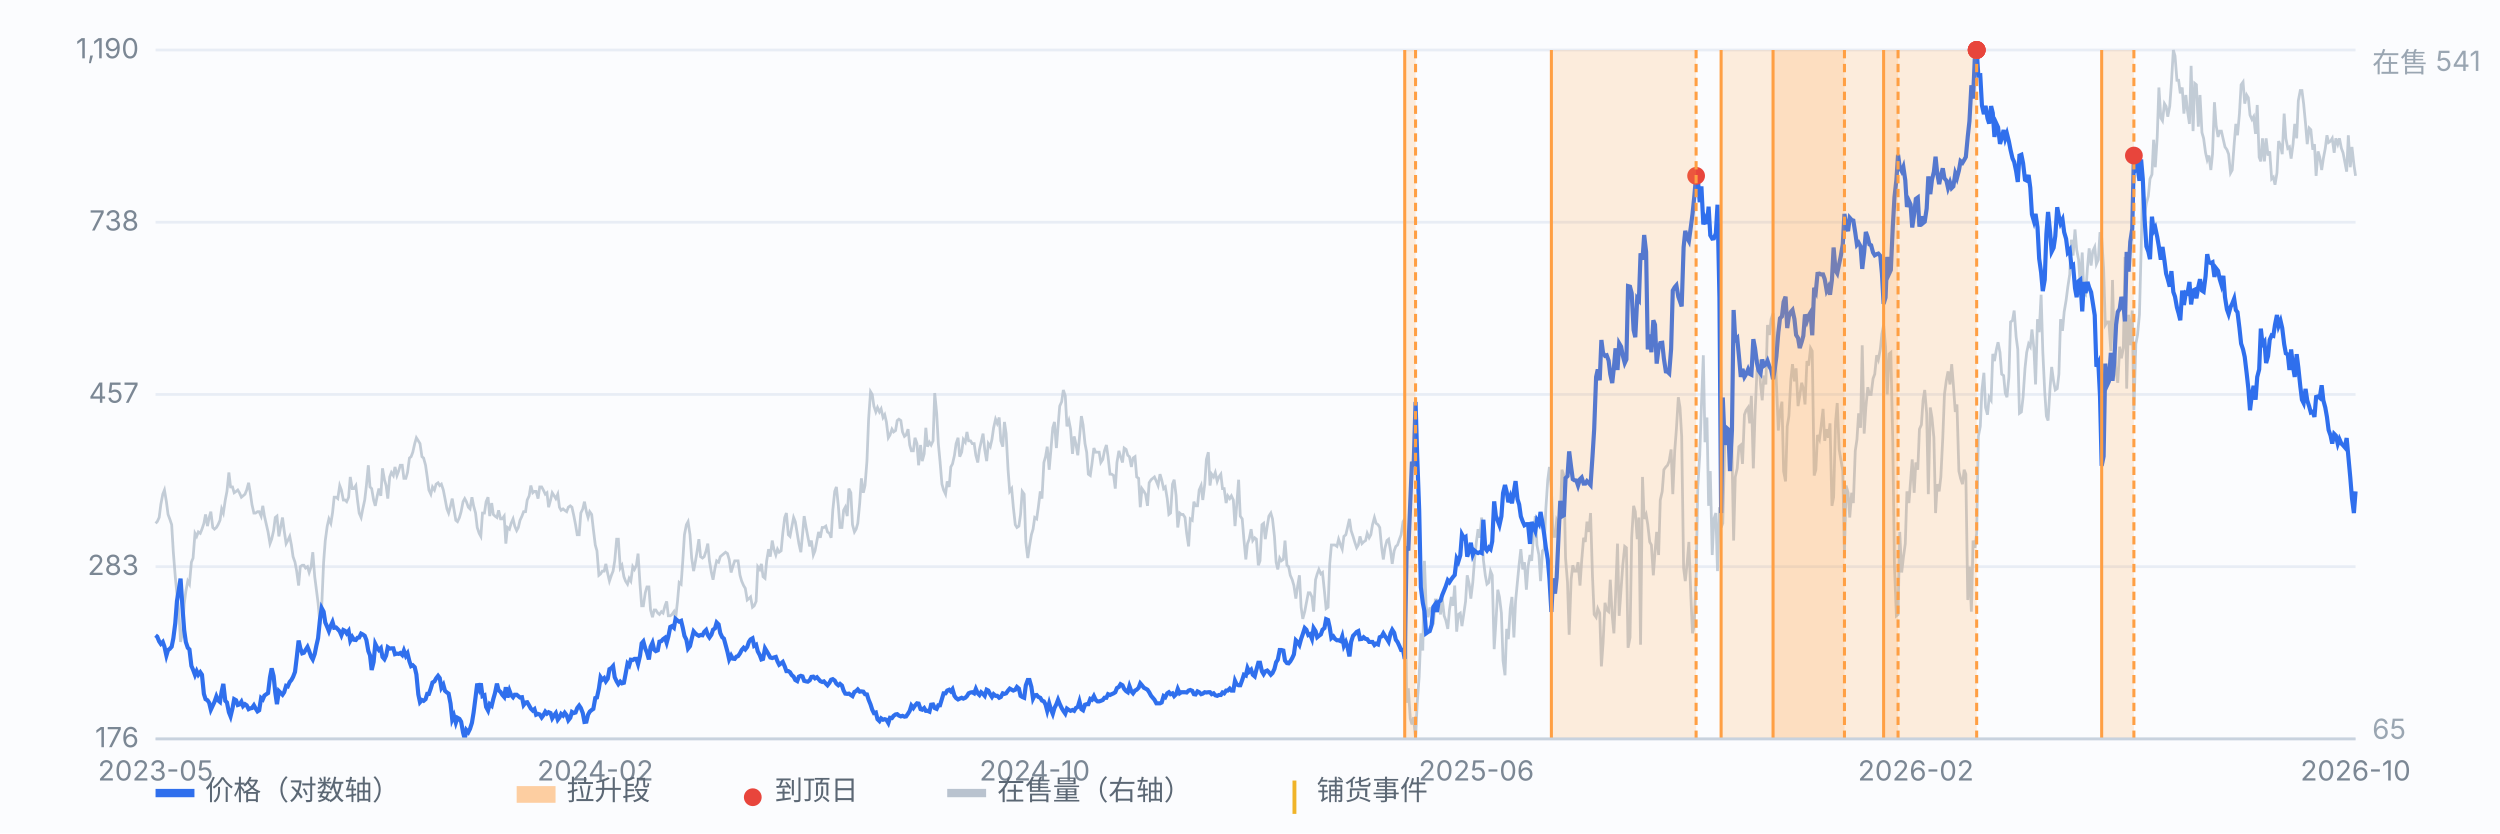
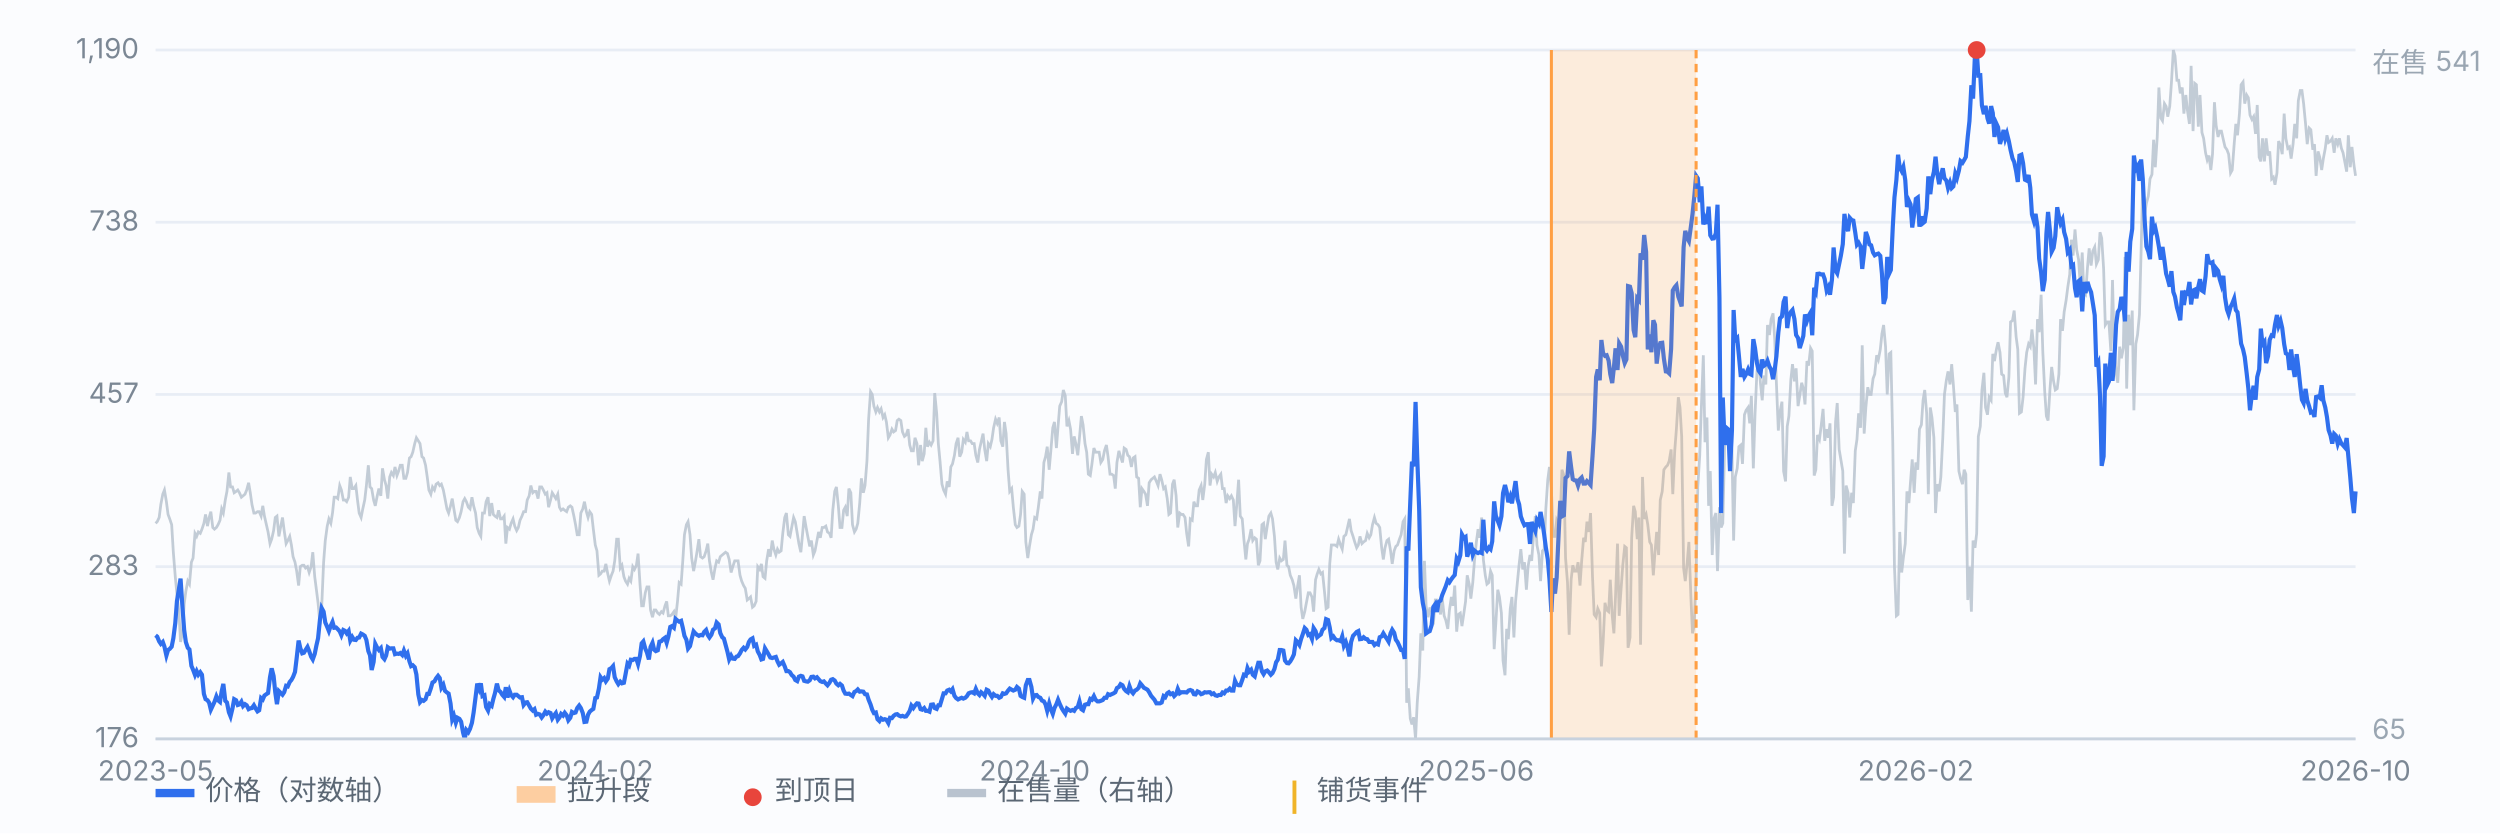
<svg xmlns="http://www.w3.org/2000/svg" viewBox="0 0 900 300" preserveAspectRatio="xMidYMid meet" style="width:100%;max-width:900px;height:auto;display:block" font-family="-apple-system,Segoe UI,Microsoft YaHei,sans-serif" font-size="10">
  <rect x="0" y="0" width="900" height="300" fill="#fbfcfe" />
  <line x1="56" y1="266.0" x2="848" y2="266.0" stroke="#e8edf5" stroke-width="1" />
  <text x="50" y="269.0" text-anchor="end" fill="#7b8794">176</text>
  <line x1="56" y1="204.0" x2="848" y2="204.0" stroke="#e8edf5" stroke-width="1" />
  <text x="50" y="207.0" text-anchor="end" fill="#7b8794">283</text>
  <line x1="56" y1="142.0" x2="848" y2="142.0" stroke="#e8edf5" stroke-width="1" />
  <text x="50" y="145.0" text-anchor="end" fill="#7b8794">457</text>
  <line x1="56" y1="80.0" x2="848" y2="80.0" stroke="#e8edf5" stroke-width="1" />
  <text x="50" y="83.0" text-anchor="end" fill="#7b8794">738</text>
  <line x1="56" y1="18.0" x2="848" y2="18.0" stroke="#e8edf5" stroke-width="1" />
  <text x="50" y="21.0" text-anchor="end" fill="#7b8794">1,190</text>
  <path d="M56.0 188.4 L56.6 187.8 L57.3 186.3 L57.9 181.6 L58.6 177.9 L59.2 176.4 L59.9 180.6 L60.5 185.2 L61.1 186.8 L61.8 188.9 L62.4 198.8 L63.1 207.6 L63.7 213.9 L64.4 220.2 L65.0 231.1 L65.7 228.0 L66.3 217.5 L66.9 212.9 L67.6 209.2 L68.2 210.3 L68.9 202.4 L69.5 200.9 L70.2 192.0 L70.8 193.1 L71.4 191.5 L72.1 192.0 L72.7 190.5 L73.4 188.4 L74.0 185.2 L74.7 189.4 L75.3 186.3 L75.9 184.2 L76.6 189.9 L77.2 190.5 L77.9 189.9 L78.5 188.9 L79.2 187.3 L79.8 183.2 L80.4 184.7 L81.1 180.0 L81.7 176.9 L82.4 170.1 L83.0 175.3 L83.7 175.3 L84.3 177.4 L85.0 176.9 L85.6 176.4 L86.2 177.4 L86.9 179.0 L87.5 178.5 L88.2 177.9 L88.8 176.4 L89.5 173.8 L90.1 177.4 L90.7 181.6 L91.4 184.7 L92.0 184.7 L92.7 184.2 L93.3 184.2 L94.0 185.8 L94.6 182.1 L95.2 185.8 L95.9 188.9 L96.5 191.5 L97.2 195.7 L97.8 194.1 L98.5 191.0 L99.1 186.3 L99.7 185.8 L100.4 193.1 L101.0 189.9 L101.7 186.3 L102.3 191.0 L103.0 195.7 L103.6 194.6 L104.3 193.1 L104.9 196.2 L105.5 200.4 L106.2 202.4 L106.8 205.6 L107.5 210.8 L108.1 204.0 L108.8 203.5 L109.4 203.5 L110.0 204.5 L110.7 204.0 L111.3 206.1 L112.0 204.0 L112.6 198.8 L113.3 207.6 L113.9 212.3 L114.5 217.0 L115.2 224.8 L115.8 218.6 L116.5 202.4 L117.1 194.6 L117.8 189.4 L118.4 186.8 L119.1 188.4 L119.7 184.7 L120.3 179.0 L121.0 179.0 L121.6 179.5 L122.3 174.8 L122.9 176.4 L123.6 180.0 L124.2 180.0 L124.8 180.6 L125.5 179.0 L126.1 171.7 L126.8 175.9 L127.4 175.9 L128.1 174.8 L128.7 180.0 L129.3 184.7 L130.0 186.3 L130.6 183.2 L131.3 180.0 L131.9 174.8 L132.6 167.5 L133.2 175.3 L133.8 175.9 L134.5 180.0 L135.1 182.1 L135.8 178.5 L136.4 175.9 L137.1 178.5 L137.7 168.6 L138.4 172.7 L139.0 174.8 L139.6 179.5 L140.3 171.7 L140.9 170.1 L141.6 171.2 L142.2 168.1 L142.9 171.2 L143.5 169.6 L144.1 167.5 L144.8 167.5 L145.4 172.2 L146.1 172.2 L146.7 170.1 L147.4 164.9 L148.0 164.4 L148.6 162.8 L149.3 159.7 L149.9 157.6 L150.6 158.7 L151.2 159.7 L151.9 164.4 L152.5 164.9 L153.2 167.5 L153.8 171.7 L154.4 176.4 L155.1 177.9 L155.7 175.3 L156.4 176.4 L157.0 174.3 L157.7 173.8 L158.3 174.8 L158.9 174.3 L159.6 176.4 L160.2 179.5 L160.9 183.2 L161.5 184.7 L162.2 182.1 L162.8 179.5 L163.4 183.2 L164.1 187.3 L164.7 187.8 L165.4 186.3 L166.0 184.2 L166.7 180.6 L167.3 179.5 L167.9 180.6 L168.6 182.6 L169.2 183.2 L169.9 179.0 L170.5 182.1 L171.2 184.7 L171.8 189.9 L172.5 192.0 L173.1 193.1 L173.7 184.7 L174.4 184.7 L175.0 180.6 L175.7 179.0 L176.3 185.8 L177.0 181.1 L177.6 185.2 L178.2 185.8 L178.9 186.3 L179.5 183.7 L180.2 186.8 L180.8 186.8 L181.5 185.8 L182.1 195.7 L182.7 189.9 L183.4 190.5 L184.0 188.4 L184.7 186.8 L185.3 189.4 L186.0 191.0 L186.6 189.9 L187.2 187.3 L187.9 185.8 L188.5 184.2 L189.2 184.2 L189.8 180.0 L190.5 178.5 L191.1 174.8 L191.8 177.4 L192.4 176.9 L193.0 176.9 L193.7 179.5 L194.3 175.3 L195.0 175.3 L195.6 176.4 L196.3 177.9 L196.9 177.4 L197.5 182.6 L198.2 180.0 L198.8 177.4 L199.5 178.5 L200.1 179.5 L200.8 177.9 L201.4 182.6 L202.0 183.7 L202.7 183.2 L203.3 183.7 L204.0 184.2 L204.6 182.6 L205.3 182.1 L205.9 182.6 L206.6 185.8 L207.2 188.9 L207.8 192.5 L208.5 192.5 L209.1 184.7 L209.8 183.2 L210.4 180.6 L211.1 184.2 L211.7 186.3 L212.3 184.2 L213.0 185.2 L213.6 190.5 L214.3 196.2 L214.9 198.3 L215.6 207.1 L216.2 206.6 L216.8 205.6 L217.5 205.6 L218.1 203.0 L218.8 206.6 L219.4 209.2 L220.1 207.1 L220.7 205.6 L221.3 201.9 L222.0 194.1 L222.6 194.1 L223.3 204.5 L223.9 203.5 L224.6 207.6 L225.2 209.2 L225.9 210.3 L226.5 208.2 L227.1 209.2 L227.8 204.0 L228.4 205.0 L229.1 203.5 L229.7 199.3 L230.4 210.3 L231.0 218.1 L231.6 218.1 L232.3 213.4 L232.9 211.3 L233.6 211.3 L234.2 219.6 L234.9 222.2 L235.5 219.6 L236.1 219.6 L236.8 220.7 L237.4 221.2 L238.1 220.2 L238.7 220.7 L239.4 218.1 L240.0 216.5 L240.6 221.7 L241.3 221.7 L241.9 221.2 L242.6 220.2 L243.2 222.8 L243.9 216.5 L244.5 209.7 L245.2 210.3 L245.8 201.9 L246.4 192.5 L247.1 188.9 L247.7 187.8 L248.4 192.5 L249.0 200.9 L249.7 205.6 L250.3 202.4 L250.9 198.8 L251.6 194.1 L252.2 200.4 L252.9 200.9 L253.5 200.4 L254.2 198.3 L254.8 195.7 L255.4 201.9 L256.1 206.1 L256.7 208.7 L257.4 204.5 L258.0 201.9 L258.7 202.4 L259.3 200.4 L260.0 199.8 L260.6 199.3 L261.2 198.8 L261.9 199.3 L262.5 201.4 L263.2 206.1 L263.8 204.0 L264.5 201.9 L265.1 201.9 L265.7 201.9 L266.4 207.1 L267.0 209.2 L267.7 210.8 L268.3 211.8 L269.0 216.0 L269.6 215.5 L270.2 214.9 L270.9 218.6 L271.5 218.1 L272.2 216.5 L272.8 204.0 L273.5 205.0 L274.1 203.0 L274.7 207.6 L275.4 208.2 L276.0 201.9 L276.7 197.7 L277.3 200.4 L278.0 194.6 L278.6 197.7 L279.3 199.8 L279.9 197.7 L280.5 198.8 L281.2 198.3 L281.8 192.0 L282.5 186.3 L283.1 184.7 L283.8 192.5 L284.4 193.1 L285.0 189.9 L285.7 186.3 L286.3 187.8 L287.0 192.0 L287.6 195.7 L288.3 198.8 L288.9 192.5 L289.5 185.8 L290.2 189.9 L290.8 193.1 L291.5 196.7 L292.1 194.6 L292.8 199.8 L293.4 198.3 L294.1 194.6 L294.7 191.5 L295.3 193.6 L296.0 189.9 L296.6 189.9 L297.3 189.4 L297.9 191.5 L298.6 192.0 L299.2 193.6 L299.8 183.7 L300.5 176.9 L301.1 175.3 L301.8 182.1 L302.4 189.9 L303.1 189.9 L303.7 183.7 L304.3 182.6 L305.0 185.8 L305.6 175.9 L306.3 177.4 L306.9 188.9 L307.6 191.5 L308.2 190.5 L308.8 188.4 L309.5 181.1 L310.1 172.2 L310.8 177.4 L311.4 174.8 L312.1 166.0 L312.7 150.9 L313.4 141.0 L314.0 142.0 L314.6 146.2 L315.3 148.3 L315.9 146.7 L316.6 148.3 L317.2 147.2 L317.9 150.3 L318.5 149.3 L319.1 151.9 L319.8 157.6 L320.4 156.6 L321.1 154.5 L321.7 155.5 L322.4 155.0 L323.0 151.4 L323.6 150.9 L324.3 151.4 L324.9 155.5 L325.6 157.1 L326.2 156.6 L326.9 154.5 L327.5 160.2 L328.1 162.3 L328.8 162.3 L329.4 157.6 L330.1 159.7 L330.7 167.5 L331.4 160.2 L332.0 166.0 L332.7 163.4 L333.3 154.0 L333.9 160.8 L334.6 159.2 L335.2 160.2 L335.9 158.7 L336.5 141.5 L337.2 148.8 L337.8 159.7 L338.4 166.0 L339.1 174.3 L339.7 176.4 L340.4 177.9 L341.0 173.3 L341.7 175.3 L342.3 168.1 L342.9 167.0 L343.6 163.9 L344.2 159.7 L344.9 157.6 L345.5 164.4 L346.2 162.8 L346.8 158.2 L347.5 159.2 L348.1 155.5 L348.7 158.7 L349.4 158.7 L350.0 159.7 L350.7 159.7 L351.3 163.9 L352.0 166.5 L352.6 161.8 L353.2 159.2 L353.9 156.1 L354.5 161.8 L355.2 166.0 L355.8 159.7 L356.5 160.8 L357.1 158.2 L357.7 154.0 L358.4 150.9 L359.0 152.4 L359.7 150.3 L360.3 158.7 L361.0 160.8 L361.6 151.9 L362.2 156.1 L362.9 169.1 L363.5 176.9 L364.2 175.9 L364.8 182.6 L365.5 188.9 L366.1 189.9 L366.8 189.4 L367.4 185.2 L368.0 176.9 L368.7 177.9 L369.3 195.1 L370.0 200.9 L370.6 196.7 L371.3 192.5 L371.9 190.5 L372.5 186.3 L373.2 186.8 L373.8 182.6 L374.5 176.9 L375.1 179.5 L375.8 166.5 L376.4 164.4 L377.0 160.8 L377.7 169.1 L378.3 162.3 L379.0 154.0 L379.6 151.9 L380.3 161.3 L380.9 153.5 L381.5 146.2 L382.2 144.6 L382.8 140.4 L383.5 142.5 L384.1 153.5 L384.8 151.4 L385.4 154.5 L386.1 163.4 L386.7 157.1 L387.3 159.7 L388.0 163.9 L388.6 157.6 L389.3 149.8 L389.9 152.9 L390.6 159.7 L391.2 162.8 L391.8 170.7 L392.5 171.2 L393.1 167.0 L393.8 161.3 L394.4 162.8 L395.1 162.8 L395.7 162.8 L396.3 166.5 L397.0 165.4 L397.6 162.3 L398.3 160.2 L398.9 164.4 L399.6 170.7 L400.2 170.7 L400.9 171.2 L401.5 175.9 L402.1 166.5 L402.8 162.3 L403.4 164.4 L404.1 166.5 L404.7 161.3 L405.4 161.8 L406.0 163.9 L406.6 164.4 L407.3 168.1 L407.9 164.9 L408.6 164.4 L409.2 171.7 L409.9 172.2 L410.5 182.6 L411.1 175.9 L411.8 176.9 L412.4 177.9 L413.1 182.1 L413.7 173.8 L414.4 172.7 L415.0 172.2 L415.6 171.7 L416.3 173.3 L416.9 174.8 L417.6 170.7 L418.2 172.7 L418.9 175.9 L419.5 175.3 L420.2 179.5 L420.8 185.2 L421.4 184.7 L422.1 174.3 L422.7 172.7 L423.4 178.5 L424.0 189.9 L424.7 184.7 L425.3 185.2 L425.9 185.2 L426.6 186.3 L427.2 192.0 L427.9 196.7 L428.5 186.8 L429.2 187.3 L429.8 180.6 L430.4 182.1 L431.1 182.1 L431.7 176.4 L432.4 174.8 L433.0 180.0 L433.7 174.3 L434.3 165.4 L435.0 162.8 L435.6 174.8 L436.2 170.7 L436.9 171.7 L437.5 170.1 L438.2 173.3 L438.8 171.7 L439.5 170.7 L440.1 175.9 L440.7 175.9 L441.4 181.1 L442.0 178.5 L442.7 179.5 L443.3 178.5 L444.0 180.0 L444.6 189.4 L445.2 182.1 L445.9 172.7 L446.5 185.8 L447.2 186.8 L447.8 194.1 L448.5 201.4 L449.1 195.7 L449.7 194.1 L450.4 190.5 L451.0 194.6 L451.7 193.6 L452.3 194.1 L453.0 203.5 L453.6 201.9 L454.3 188.9 L454.9 188.4 L455.5 194.1 L456.2 189.4 L456.8 185.8 L457.5 184.7 L458.1 186.8 L458.8 193.1 L459.4 202.4 L460.0 205.0 L460.7 200.9 L461.3 201.9 L462.0 201.4 L462.6 194.6 L463.3 203.5 L463.9 204.0 L464.5 207.1 L465.2 208.7 L465.8 210.8 L466.5 215.5 L467.1 211.3 L467.8 207.1 L468.4 218.6 L469.0 222.8 L469.7 220.2 L470.3 217.0 L471.0 213.4 L471.6 213.4 L472.3 214.9 L472.9 220.2 L473.6 208.7 L474.2 206.6 L474.8 205.0 L475.5 206.6 L476.1 206.1 L476.8 212.9 L477.4 219.1 L478.1 218.6 L478.7 203.0 L479.3 196.2 L480.0 196.2 L480.6 196.2 L481.3 196.7 L481.9 194.1 L482.6 196.2 L483.2 197.7 L483.8 193.1 L484.5 192.5 L485.1 189.9 L485.8 186.8 L486.4 191.0 L487.1 193.1 L487.7 195.1 L488.4 197.2 L489.0 196.2 L489.6 193.1 L490.3 195.7 L490.9 195.1 L491.6 194.6 L492.2 192.0 L492.9 193.6 L493.5 192.5 L494.1 188.9 L494.8 186.3 L495.4 188.4 L496.1 188.9 L496.7 189.9 L497.4 197.2 L498.0 201.4 L498.6 197.2 L499.3 194.6 L499.9 194.1 L500.6 198.3 L501.2 203.0 L501.9 198.3 L502.5 196.7 L503.1 196.2 L503.8 194.1 L504.4 192.5 L505.1 187.8 L505.7 186.8 L506.4 253.0 L507.0 247.8 L507.7 258.7 L508.3 260.8 L508.9 258.2 L509.6 266.0 L510.2 253.0 L510.9 243.6 L511.5 228.0 L512.2 234.2 L512.8 201.9 L513.4 218.1 L514.1 222.2 L514.7 219.1 L515.4 219.1 L516.0 224.8 L516.7 216.0 L517.3 216.0 L517.9 217.0 L518.6 221.2 L519.2 215.5 L519.9 221.7 L520.5 223.3 L521.2 226.4 L521.8 219.6 L522.5 214.9 L523.1 218.1 L523.7 210.8 L524.4 227.4 L525.0 221.2 L525.7 220.7 L526.3 225.4 L527.0 220.7 L527.6 216.5 L528.2 207.1 L528.9 210.3 L529.5 215.5 L530.2 209.7 L530.8 201.9 L531.5 195.1 L532.1 190.5 L532.7 193.6 L533.4 186.3 L534.0 201.4 L534.7 207.1 L535.3 210.3 L536.0 209.7 L536.6 205.6 L537.2 207.1 L537.9 233.7 L538.5 224.3 L539.2 212.3 L539.8 214.9 L540.5 220.7 L541.1 237.9 L541.8 243.1 L542.4 226.4 L543.0 230.1 L543.7 219.1 L544.3 214.9 L545.0 229.5 L545.6 216.5 L546.3 209.2 L546.9 203.0 L547.5 197.7 L548.2 205.0 L548.8 202.4 L549.5 212.3 L550.1 204.0 L550.8 199.8 L551.4 201.9 L552.0 193.6 L552.7 185.8 L553.3 196.2 L554.0 199.8 L554.6 209.2 L555.3 198.3 L555.9 197.7 L556.5 183.2 L557.2 172.7 L557.8 168.1 L558.5 175.9 L559.1 193.1 L559.8 193.1 L560.4 187.3 L561.1 188.9 L561.7 186.3 L562.3 169.1 L563.0 171.2 L563.6 200.9 L564.3 209.7 L564.9 228.5 L565.6 208.7 L566.2 203.5 L566.8 205.6 L567.5 205.6 L568.1 202.4 L568.8 210.8 L569.4 201.9 L570.1 193.6 L570.7 195.1 L571.3 187.8 L572.0 191.5 L572.6 184.7 L573.3 207.6 L573.9 221.2 L574.6 222.2 L575.2 219.1 L575.9 220.7 L576.5 239.9 L577.1 231.6 L577.8 217.0 L578.4 219.6 L579.1 220.2 L579.7 208.7 L580.4 221.7 L581.0 228.0 L581.6 214.4 L582.3 195.7 L582.9 221.7 L583.6 211.8 L584.2 203.5 L584.9 196.7 L585.5 197.2 L586.1 233.2 L586.8 229.5 L587.4 193.6 L588.1 182.1 L588.7 184.2 L589.4 194.1 L590.0 186.3 L590.6 232.1 L591.3 171.7 L591.9 186.8 L592.6 185.2 L593.2 188.9 L593.9 195.1 L594.5 196.2 L595.2 207.1 L595.8 198.8 L596.4 191.5 L597.1 199.8 L597.7 180.0 L598.4 176.9 L599.0 169.1 L599.7 168.1 L600.3 167.5 L600.9 166.0 L601.6 161.8 L602.2 177.9 L602.9 162.3 L603.5 154.5 L604.2 143.0 L604.8 146.7 L605.4 157.1 L606.1 204.5 L606.7 209.2 L607.4 202.4 L608.0 195.1 L608.7 214.4 L609.3 228.0 L609.9 225.4 L610.6 208.2 L611.2 175.3 L611.9 163.9 L612.5 146.2 L613.2 127.9 L613.8 159.2 L614.5 150.3 L615.1 182.1 L615.7 169.6 L616.4 199.8 L617.0 186.8 L617.7 184.7 L618.3 205.6 L619.0 182.6 L619.6 189.9 L620.2 188.4 L620.9 159.2 L621.5 157.6 L622.2 158.7 L622.8 155.5 L623.5 162.3 L624.1 194.6 L624.7 171.7 L625.4 168.6 L626.0 160.8 L626.7 160.2 L627.3 167.0 L628.0 149.3 L628.6 147.7 L629.3 146.7 L629.9 152.4 L630.5 142.5 L631.2 168.6 L631.8 149.3 L632.5 133.7 L633.1 129.5 L633.8 138.4 L634.4 144.1 L635.0 135.2 L635.7 138.4 L636.3 117.0 L637.0 120.6 L637.6 114.9 L638.3 112.8 L638.9 122.2 L639.5 137.8 L640.2 155.0 L640.8 148.3 L641.5 144.6 L642.1 169.6 L642.8 173.3 L643.4 153.5 L644.0 149.8 L644.7 136.8 L645.3 131.1 L646.0 137.3 L646.6 132.6 L647.3 146.2 L647.9 142.5 L648.6 137.8 L649.2 139.9 L649.8 145.6 L650.5 130.0 L651.1 131.6 L651.8 125.3 L652.4 126.4 L653.1 171.2 L653.7 169.1 L654.3 156.6 L655.0 158.2 L655.6 153.5 L656.3 147.2 L656.9 158.7 L657.6 154.5 L658.2 157.6 L658.8 152.4 L659.5 182.1 L660.1 179.0 L660.8 151.9 L661.4 145.1 L662.1 161.8 L662.7 165.4 L663.4 169.6 L664.0 199.3 L664.6 174.8 L665.3 177.4 L665.9 186.3 L666.6 177.4 L667.2 181.1 L667.9 162.3 L668.5 158.2 L669.1 148.8 L669.8 154.0 L670.4 124.3 L671.1 156.1 L671.7 146.7 L672.4 139.4 L673.0 142.0 L673.6 142.0 L674.3 136.3 L674.9 134.7 L675.6 127.9 L676.2 129.5 L676.9 125.8 L677.5 120.1 L678.1 117.0 L678.8 124.8 L679.4 142.0 L680.1 127.4 L680.7 126.9 L681.4 159.2 L682.0 204.0 L682.7 221.7 L683.3 221.2 L683.9 191.5 L684.6 206.1 L685.2 200.9 L685.9 195.7 L686.5 176.9 L687.2 181.1 L687.8 173.3 L688.4 165.4 L689.1 177.4 L689.7 166.5 L690.4 169.1 L691.0 154.5 L691.7 152.9 L692.3 144.1 L692.9 140.4 L693.6 148.8 L694.2 177.9 L694.9 146.7 L695.5 150.3 L696.2 157.6 L696.8 184.7 L697.4 174.3 L698.1 176.9 L698.7 171.7 L699.4 157.6 L700.0 142.0 L700.7 136.8 L701.3 133.7 L702.0 138.4 L702.6 131.1 L703.2 138.4 L703.9 148.3 L704.5 145.6 L705.2 169.6 L705.8 172.2 L706.5 174.3 L707.1 169.1 L707.7 170.7 L708.4 216.0 L709.0 204.0 L709.7 220.2 L710.3 194.6 L711.0 197.2 L711.6 192.0 L712.2 157.1 L712.9 153.5 L713.5 140.4 L714.2 134.2 L714.8 146.7 L715.5 149.3 L716.1 143.0 L716.8 144.1 L717.4 127.4 L718.0 130.0 L718.7 125.8 L719.3 123.2 L720.0 126.9 L720.6 134.7 L721.3 135.2 L721.9 141.5 L722.5 143.0 L723.2 135.7 L723.8 115.9 L724.5 115.4 L725.1 111.8 L725.8 121.2 L726.4 125.8 L727.0 148.8 L727.7 148.3 L728.3 143.0 L729.0 132.6 L729.6 126.9 L730.3 123.8 L730.9 124.8 L731.5 118.6 L732.2 125.3 L732.8 138.4 L733.5 114.9 L734.1 119.6 L734.8 106.1 L735.4 126.4 L736.1 141.0 L736.7 149.8 L737.3 151.4 L738.0 139.9 L738.6 132.1 L739.3 137.3 L739.9 140.4 L740.6 139.9 L741.2 134.7 L741.8 114.9 L742.5 119.1 L743.1 112.3 L743.8 108.1 L744.4 103.4 L745.1 98.8 L745.7 86.3 L746.3 92.0 L747.0 82.6 L747.6 89.9 L748.3 93.5 L748.9 102.9 L749.6 90.9 L750.2 105.5 L750.8 106.1 L751.5 96.2 L752.1 89.4 L752.8 95.6 L753.4 90.4 L754.1 88.9 L754.7 95.1 L755.4 93.5 L756.0 83.6 L756.6 85.7 L757.3 96.7 L757.9 117.0 L758.6 115.9 L759.2 115.9 L759.9 126.4 L760.5 100.8 L761.1 124.3 L761.8 134.2 L762.4 137.8 L763.1 124.8 L763.7 129.0 L764.4 125.3 L765.0 92.5 L765.6 139.9 L766.3 113.3 L766.9 124.3 L767.6 111.8 L768.2 147.7 L768.9 123.8 L769.5 120.6 L770.2 113.3 L770.8 90.4 L771.4 64.4 L772.1 76.9 L772.7 73.2 L773.4 70.6 L774.0 64.4 L774.7 62.8 L775.3 50.3 L775.9 60.2 L776.6 49.3 L777.2 31.5 L777.9 42.5 L778.5 43.5 L779.2 37.3 L779.8 38.3 L780.4 42.0 L781.1 38.3 L781.7 30.0 L782.4 18.0 L783.0 20.1 L783.7 28.9 L784.3 28.9 L784.9 33.6 L785.6 31.5 L786.2 40.9 L786.9 34.2 L787.5 39.9 L788.2 44.6 L788.8 23.7 L789.5 47.2 L790.1 30.0 L790.7 30.5 L791.4 45.6 L792.0 34.2 L792.7 47.7 L793.3 49.8 L794.0 55.0 L794.6 57.6 L795.2 56.0 L795.9 61.2 L796.5 55.5 L797.2 36.8 L797.8 45.1 L798.5 49.3 L799.1 47.2 L799.7 47.2 L800.4 50.3 L801.0 52.9 L801.7 53.9 L802.3 55.5 L803.0 62.3 L803.6 61.2 L804.3 51.9 L804.9 44.6 L805.5 48.7 L806.2 40.9 L806.8 30.5 L807.5 29.5 L808.1 37.3 L808.8 34.2 L809.4 35.2 L810.0 41.4 L810.7 43.0 L811.3 42.0 L812.0 48.2 L812.6 37.8 L813.3 56.6 L813.9 58.1 L814.5 49.8 L815.2 58.1 L815.8 49.8 L816.5 56.0 L817.1 54.5 L817.8 64.4 L818.4 63.8 L819.0 66.5 L819.7 62.3 L820.3 50.8 L821.0 52.4 L821.6 55.5 L822.3 40.9 L822.9 49.8 L823.6 53.4 L824.2 52.9 L824.8 57.1 L825.5 51.9 L826.1 44.6 L826.8 49.8 L827.4 36.2 L828.1 32.6 L828.7 32.6 L829.3 37.3 L830.0 44.6 L830.6 51.9 L831.3 46.1 L831.9 46.7 L832.6 53.9 L833.2 51.9 L833.8 63.3 L834.5 54.5 L835.1 56.6 L835.8 61.2 L836.4 57.1 L837.1 53.4 L837.7 48.7 L838.3 51.3 L839.0 50.8 L839.6 49.8 L840.3 55.0 L840.9 49.8 L841.6 51.9 L842.2 49.8 L842.9 53.4 L843.5 55.0 L844.1 58.1 L844.8 61.8 L845.4 48.7 L846.1 60.2 L846.7 52.9 L847.4 59.2 L848.0 63.3" fill="none" stroke="#b9c3cf" stroke-width="1" opacity="0.85" />
  <text x="854" y="26" fill="#9aa6b2">在售 541</text>
  <text x="854" y="266" fill="#9aa6b2">65</text>
  <path d="M56.0 228.7 L56.6 229.2 L57.3 230.9 L57.9 231.8 L58.6 231.1 L59.2 232.8 L59.9 236.0 L60.5 234.0 L61.1 233.6 L61.8 232.8 L62.4 229.8 L63.1 224.3 L63.7 216.4 L64.4 212.1 L65.0 208.3 L65.7 218.8 L66.3 226.8 L66.9 231.1 L67.6 233.2 L68.2 233.8 L68.9 239.7 L69.5 241.1 L70.2 243.0 L70.8 241.6 L71.4 242.9 L72.1 242.0 L72.7 242.9 L73.4 249.8 L74.0 251.7 L74.7 252.1 L75.3 253.0 L75.9 255.5 L76.6 254.0 L77.2 252.7 L77.9 250.7 L78.5 252.1 L79.2 252.7 L79.8 248.9 L80.4 246.2 L81.1 252.3 L81.7 252.9 L82.4 256.4 L83.0 257.9 L83.7 255.0 L84.3 251.7 L85.0 252.1 L85.6 253.8 L86.2 253.6 L86.9 252.6 L87.5 254.2 L88.2 253.5 L88.8 253.9 L89.5 255.3 L90.1 255.0 L90.7 254.9 L91.4 253.9 L92.0 255.0 L92.7 256.1 L93.3 255.7 L94.0 251.3 L94.6 251.8 L95.2 250.4 L95.9 249.9 L96.5 249.5 L97.2 243.8 L97.8 240.6 L98.5 243.4 L99.1 249.3 L99.7 253.5 L100.4 248.8 L101.0 249.4 L101.7 250.1 L102.3 249.2 L103.0 246.9 L103.6 247.1 L104.3 245.5 L104.9 244.8 L105.5 243.7 L106.2 241.9 L106.8 236.9 L107.5 230.6 L108.1 233.3 L108.8 235.2 L109.4 235.0 L110.0 234.0 L110.7 232.9 L111.3 234.4 L112.0 236.4 L112.6 237.4 L113.3 235.4 L113.9 232.4 L114.5 229.8 L115.2 222.9 L115.8 218.9 L116.5 220.2 L117.1 224.1 L117.8 225.7 L118.4 227.2 L119.1 225.2 L119.7 223.9 L120.3 226.0 L121.0 225.9 L121.6 226.5 L122.3 227.3 L122.9 228.7 L123.6 226.8 L124.2 227.1 L124.8 228.0 L125.5 227.1 L126.1 230.6 L126.8 229.3 L127.4 230.3 L128.1 230.4 L128.7 229.6 L129.3 229.5 L130.0 228.1 L130.6 228.4 L131.3 228.9 L131.9 230.4 L132.6 234.4 L133.2 235.9 L133.8 241.2 L134.5 238.3 L135.1 231.8 L135.8 233.2 L136.4 234.0 L137.1 233.3 L137.7 236.5 L138.4 237.3 L139.0 236.0 L139.6 233.0 L140.3 233.5 L140.9 233.4 L141.6 233.4 L142.2 235.5 L142.9 235.3 L143.5 235.4 L144.1 235.1 L144.8 235.8 L145.4 234.2 L146.1 236.1 L146.7 235.2 L147.4 238.1 L148.0 239.8 L148.6 239.5 L149.3 240.2 L149.9 242.8 L150.6 250.0 L151.2 252.8 L151.9 252.0 L152.5 252.3 L153.2 251.7 L153.8 249.8 L154.4 249.8 L155.1 247.8 L155.7 245.7 L156.4 245.3 L157.0 244.2 L157.7 243.3 L158.3 244.1 L158.9 247.6 L159.6 246.5 L160.2 248.7 L160.9 249.3 L161.5 249.7 L162.2 253.3 L162.8 259.0 L163.4 257.6 L164.1 260.2 L164.7 258.4 L165.4 258.8 L166.0 259.8 L166.7 263.7 L167.3 266.0 L167.9 262.8 L168.6 263.6 L169.2 262.4 L169.9 260.2 L170.5 256.5 L171.2 251.0 L171.8 246.1 L172.5 248.0 L173.1 246.0 L173.7 250.6 L174.4 250.3 L175.0 254.5 L175.7 255.8 L176.3 253.5 L177.0 254.1 L177.6 251.6 L178.2 249.5 L178.9 246.1 L179.5 248.5 L180.2 249.1 L180.8 250.1 L181.5 250.9 L182.1 247.4 L182.7 251.1 L183.4 248.6 L184.0 250.2 L184.7 251.0 L185.3 250.1 L186.0 250.1 L186.6 250.6 L187.2 251.1 L187.9 251.0 L188.5 253.8 L189.2 252.9 L189.8 252.8 L190.5 254.0 L191.1 255.1 L191.8 255.8 L192.4 255.3 L193.0 257.3 L193.7 257.0 L194.3 257.2 L195.0 258.3 L195.6 257.5 L196.3 256.2 L196.9 256.9 L197.5 256.4 L198.2 256.7 L198.8 258.6 L199.5 257.5 L200.1 256.7 L200.8 259.1 L201.4 258.3 L202.0 257.0 L202.7 257.6 L203.3 256.6 L204.0 257.5 L204.6 259.3 L205.3 258.4 L205.9 256.3 L206.6 256.7 L207.2 256.5 L207.8 254.9 L208.5 254.0 L209.1 254.9 L209.8 256.7 L210.4 259.9 L211.1 259.8 L211.7 257.3 L212.3 256.2 L213.0 255.6 L213.6 255.2 L214.3 251.3 L214.9 251.1 L215.6 247.9 L216.2 243.8 L216.8 244.7 L217.5 244.1 L218.1 245.3 L218.8 244.3 L219.4 240.9 L220.1 240.5 L220.7 239.8 L221.3 243.8 L222.0 245.3 L222.6 246.3 L223.3 245.4 L223.9 246.0 L224.6 245.8 L225.2 242.7 L225.9 238.9 L226.5 239.6 L227.1 237.5 L227.8 237.6 L228.4 237.2 L229.1 237.2 L229.7 239.1 L230.4 236.1 L231.0 231.6 L231.6 230.9 L232.3 233.5 L232.9 234.9 L233.6 237.4 L234.2 232.9 L234.9 231.4 L235.5 233.9 L236.1 234.4 L236.8 234.1 L237.4 231.0 L238.1 230.8 L238.7 230.1 L239.4 229.6 L240.0 231.4 L240.6 229.2 L241.3 225.7 L241.9 225.4 L242.6 226.0 L243.2 222.8 L243.9 223.4 L244.5 223.8 L245.2 223.5 L245.8 226.0 L246.4 228.9 L247.1 230.3 L247.7 233.5 L248.4 232.6 L249.0 230.0 L249.7 227.3 L250.3 228.0 L250.9 228.5 L251.6 228.9 L252.2 228.6 L252.9 228.7 L253.5 227.5 L254.2 226.8 L254.8 228.6 L255.4 229.5 L256.1 228.5 L256.7 226.7 L257.4 226.2 L258.0 224.1 L258.7 224.8 L259.3 227.9 L260.0 229.4 L260.6 229.9 L261.2 232.1 L261.9 234.7 L262.5 237.4 L263.2 236.0 L263.8 237.1 L264.5 237.2 L265.1 236.4 L265.7 236.2 L266.4 235.2 L267.0 234.0 L267.7 233.2 L268.3 233.8 L269.0 232.9 L269.6 231.1 L270.2 230.2 L270.9 229.8 L271.5 232.5 L272.2 232.1 L272.8 234.5 L273.5 235.8 L274.1 237.4 L274.7 237.2 L275.4 233.4 L276.0 234.4 L276.7 235.6 L277.3 236.7 L278.0 236.9 L278.6 236.7 L279.3 236.5 L279.9 238.1 L280.5 239.3 L281.2 238.8 L281.8 238.3 L282.5 239.9 L283.1 241.6 L283.8 241.6 L284.4 242.0 L285.0 243.0 L285.7 243.6 L286.3 244.8 L287.0 245.2 L287.6 243.6 L288.3 243.3 L288.9 243.5 L289.5 245.1 L290.2 245.3 L290.8 245.4 L291.5 244.9 L292.1 243.7 L292.8 243.6 L293.4 244.2 L294.1 243.8 L294.7 244.5 L295.3 245.2 L296.0 245.5 L296.6 245.3 L297.3 246.1 L297.9 246.7 L298.6 245.8 L299.2 244.7 L299.8 244.5 L300.5 245.0 L301.1 246.1 L301.8 246.7 L302.4 246.2 L303.1 246.8 L303.7 248.6 L304.3 249.7 L305.0 249.8 L305.6 249.7 L306.3 250.2 L306.9 250.6 L307.6 249.1 L308.2 248.8 L308.8 248.2 L309.5 249.0 L310.1 248.9 L310.8 249.0 L311.4 249.9 L312.1 250.0 L312.7 251.9 L313.4 253.6 L314.0 255.5 L314.6 256.7 L315.3 256.5 L315.9 258.9 L316.6 259.6 L317.2 258.6 L317.9 259.1 L318.5 258.9 L319.1 259.1 L319.8 260.3 L320.4 258.4 L321.1 258.5 L321.7 257.7 L322.4 257.2 L323.0 257.1 L323.6 257.6 L324.3 257.9 L324.9 257.7 L325.6 258.0 L326.2 257.9 L326.9 256.9 L327.5 255.9 L328.1 254.0 L328.8 254.9 L329.4 254.0 L330.1 253.2 L330.7 253.3 L331.4 255.3 L332.0 255.5 L332.7 254.9 L333.3 255.9 L333.9 255.9 L334.6 256.2 L335.2 253.7 L335.9 253.6 L336.5 254.9 L337.2 255.2 L337.8 253.9 L338.4 253.9 L339.1 251.6 L339.7 249.6 L340.4 249.6 L341.0 248.6 L341.7 248.3 L342.3 248.9 L342.9 248.1 L343.6 250.5 L344.2 251.3 L344.9 251.8 L345.5 251.5 L346.2 251.2 L346.8 251.5 L347.5 251.2 L348.1 250.6 L348.7 249.6 L349.4 249.3 L350.0 249.2 L350.7 249.6 L351.3 248.0 L352.0 249.6 L352.6 250.2 L353.2 249.2 L353.9 249.8 L354.5 250.5 L355.2 248.3 L355.8 248.6 L356.5 250.0 L357.1 250.9 L357.7 249.9 L358.4 250.5 L359.0 250.5 L359.7 251.2 L360.3 250.9 L361.0 249.6 L361.6 249.8 L362.2 249.6 L362.9 248.6 L363.5 247.9 L364.2 248.3 L364.8 248.6 L365.5 248.3 L366.1 247.3 L366.8 247.9 L367.4 250.5 L368.0 250.9 L368.7 251.2 L369.3 246.7 L370.0 244.8 L370.6 244.8 L371.3 247.3 L371.9 251.5 L372.5 250.3 L373.2 250.2 L373.8 250.9 L374.5 251.2 L375.1 252.2 L375.8 252.5 L376.4 253.6 L377.0 255.9 L377.7 253.2 L378.3 255.3 L379.0 257.0 L379.6 254.9 L380.3 253.5 L380.9 251.9 L381.5 253.4 L382.2 254.9 L382.8 255.9 L383.5 256.9 L384.1 255.1 L384.8 255.6 L385.4 255.9 L386.1 255.6 L386.7 255.9 L387.3 254.9 L388.0 254.5 L388.6 252.5 L389.3 255.3 L389.9 255.7 L390.6 253.7 L391.2 253.5 L391.8 253.5 L392.5 251.6 L393.1 251.9 L393.8 250.6 L394.4 251.9 L395.1 252.5 L395.7 252.5 L396.3 252.3 L397.0 252.0 L397.6 251.2 L398.3 251.2 L398.9 249.9 L399.6 250.2 L400.2 249.9 L400.9 249.6 L401.5 249.2 L402.1 247.7 L402.8 247.3 L403.4 246.3 L404.1 246.7 L404.7 248.0 L405.4 248.8 L406.0 249.2 L406.6 247.0 L407.3 248.9 L407.9 249.6 L408.6 248.6 L409.2 248.3 L409.9 247.6 L410.5 246.0 L411.1 246.7 L411.8 247.6 L412.4 247.9 L413.1 248.3 L413.7 249.2 L414.4 250.5 L415.0 251.2 L415.6 251.9 L416.3 253.2 L416.9 253.2 L417.6 253.2 L418.2 252.9 L418.9 250.6 L419.5 251.0 L420.2 249.6 L420.8 249.2 L421.4 249.9 L422.1 249.6 L422.7 250.6 L423.4 249.9 L424.0 248.0 L424.7 249.6 L425.3 249.2 L425.9 249.2 L426.6 249.2 L427.2 249.3 L427.9 248.6 L428.5 248.4 L429.2 248.7 L429.8 249.9 L430.4 250.0 L431.1 248.9 L431.7 249.2 L432.4 249.9 L433.0 249.7 L433.7 249.2 L434.3 249.3 L435.0 249.2 L435.6 249.2 L436.2 249.9 L436.9 249.6 L437.5 250.3 L438.2 250.5 L438.8 250.2 L439.5 250.2 L440.1 249.3 L440.7 249.6 L441.4 248.6 L442.0 248.6 L442.7 247.9 L443.3 248.6 L444.0 248.6 L444.6 245.1 L445.2 246.4 L445.9 246.7 L446.5 246.7 L447.2 244.8 L447.8 242.9 L448.5 243.2 L449.1 240.5 L449.7 241.8 L450.4 241.1 L451.0 242.9 L451.7 243.5 L452.3 241.1 L453.0 238.6 L453.6 238.6 L454.3 241.7 L454.9 242.7 L455.5 241.7 L456.2 241.4 L456.8 242.0 L457.5 242.9 L458.1 242.3 L458.8 240.8 L459.4 238.4 L460.0 237.5 L460.7 234.0 L461.3 234.0 L462.0 234.2 L462.6 237.8 L463.3 238.7 L463.9 238.8 L464.5 238.1 L465.2 236.9 L465.8 235.6 L466.5 230.5 L467.1 231.1 L467.8 232.2 L468.4 230.0 L469.0 228.3 L469.7 226.1 L470.3 226.7 L471.0 228.6 L471.6 228.3 L472.3 230.0 L472.9 226.1 L473.6 227.2 L474.2 229.4 L474.8 228.9 L475.5 228.4 L476.1 226.7 L476.8 226.1 L477.4 222.9 L478.1 223.2 L478.7 225.9 L479.3 229.7 L480.0 229.1 L480.6 230.0 L481.3 230.5 L481.9 230.5 L482.6 230.8 L483.2 229.1 L483.8 232.5 L484.5 231.1 L485.1 232.9 L485.8 236.3 L486.4 231.1 L487.1 228.9 L487.7 228.3 L488.4 227.5 L489.0 227.2 L489.6 230.1 L490.3 230.0 L490.9 229.4 L491.6 230.0 L492.2 230.1 L492.9 231.1 L493.5 231.1 L494.1 231.1 L494.8 232.2 L495.4 231.7 L496.1 232.0 L496.7 229.4 L497.4 229.1 L498.0 228.0 L498.6 229.0 L499.3 230.0 L499.9 231.0 L500.6 228.0 L501.2 226.7 L501.9 227.8 L502.5 230.3 L503.1 231.1 L503.8 232.6 L504.4 234.0 L505.1 234.0 L505.7 237.2 L506.4 196.7 L507.0 198.2 L507.7 180.6 L508.3 166.2 L508.9 167.9 L509.6 144.7 L510.2 164.5 L510.9 183.5 L511.5 211.4 L512.2 217.0 L512.8 220.0 L513.4 228.0 L514.1 227.5 L514.7 227.2 L515.4 225.0 L516.0 218.5 L516.7 217.5 L517.3 220.3 L517.9 216.7 L518.6 216.2 L519.2 214.2 L519.9 212.5 L520.5 211.0 L521.2 208.9 L521.8 209.6 L522.5 208.5 L523.1 207.7 L523.7 207.0 L524.4 201.1 L525.0 202.2 L525.7 199.9 L526.3 192.4 L527.0 193.7 L527.6 193.3 L528.2 200.4 L528.9 198.2 L529.5 195.4 L530.2 199.7 L530.8 198.2 L531.5 198.8 L532.1 199.1 L532.7 198.8 L533.4 199.1 L534.0 187.1 L534.7 197.4 L535.3 198.2 L536.0 197.1 L536.6 197.7 L537.2 194.9 L537.9 180.5 L538.5 185.7 L539.2 187.5 L539.8 189.1 L540.5 185.9 L541.1 177.5 L541.8 174.6 L542.4 177.0 L543.0 180.8 L543.7 178.8 L544.3 181.2 L545.0 176.9 L545.6 173.2 L546.3 179.7 L546.9 181.6 L547.5 185.9 L548.2 187.8 L548.8 189.1 L549.5 188.7 L550.1 188.7 L550.8 195.8 L551.4 187.9 L552.0 189.6 L552.7 191.2 L553.3 187.3 L554.0 188.5 L554.6 184.3 L555.3 188.3 L555.9 192.4 L556.5 197.1 L557.2 201.3 L557.8 208.4 L558.5 220.3 L559.1 208.2 L559.8 213.7 L560.4 207.9 L561.1 192.4 L561.7 180.3 L562.3 185.9 L563.0 185.5 L563.6 172.1 L564.3 171.4 L564.9 162.5 L565.6 168.1 L566.2 172.5 L566.8 172.9 L567.5 173.0 L568.1 174.8 L568.8 172.5 L569.4 171.9 L570.1 174.1 L570.7 174.1 L571.3 173.2 L572.0 173.9 L572.6 174.6 L573.3 164.3 L573.9 154.6 L574.6 135.7 L575.2 133.0 L575.9 136.9 L576.5 122.4 L577.1 127.1 L577.8 128.1 L578.4 127.9 L579.1 129.8 L579.7 134.7 L580.4 137.9 L581.0 132.3 L581.6 125.4 L582.3 133.2 L582.9 123.6 L583.6 124.8 L584.2 128.0 L584.9 130.7 L585.5 129.4 L586.1 103.0 L586.8 103.2 L587.4 105.5 L588.1 118.8 L588.7 121.4 L589.4 107.4 L590.0 108.1 L590.6 91.2 L591.3 93.5 L591.9 84.6 L592.6 90.7 L593.2 125.8 L593.9 120.4 L594.5 126.8 L595.2 115.3 L595.8 116.9 L596.4 130.9 L597.1 125.3 L597.7 123.5 L598.4 123.4 L599.0 129.1 L599.7 133.7 L600.3 133.8 L600.9 134.4 L601.6 125.6 L602.2 104.6 L602.9 103.4 L603.5 102.7 L604.2 106.8 L604.8 108.5 L605.4 110.3 L606.1 89.0 L606.7 83.1 L607.4 85.7 L608.0 86.8 L608.7 81.7 L609.3 77.1 L609.9 71.2 L610.6 63.3 L611.2 64.2 L611.9 72.8 L612.5 67.1 L613.2 80.8 L613.8 78.7 L614.5 80.6 L615.1 74.4 L615.7 84.7 L616.4 85.9 L617.0 85.8 L617.7 84.0 L618.3 73.7 L619.0 107.2 L619.6 184.7 L620.2 143.1 L620.9 160.2 L621.5 154.0 L622.2 154.6 L622.8 169.6 L623.5 154.9 L624.1 111.6 L624.7 122.4 L625.4 121.7 L626.0 128.0 L626.7 135.7 L627.3 132.8 L628.0 135.7 L628.6 134.7 L629.3 133.0 L629.9 134.6 L630.5 134.9 L631.2 122.1 L631.8 125.3 L632.5 130.7 L633.1 133.4 L633.8 134.4 L634.4 129.4 L635.0 131.7 L635.7 131.2 L636.3 129.9 L637.0 132.0 L637.6 133.0 L638.3 136.5 L638.9 133.0 L639.5 128.3 L640.2 119.7 L640.8 114.6 L641.5 113.9 L642.1 108.7 L642.8 106.8 L643.4 118.1 L644.0 113.9 L644.7 112.3 L645.3 111.6 L646.0 114.9 L646.6 120.6 L647.3 121.7 L647.9 125.3 L648.6 123.1 L649.2 120.9 L649.8 113.2 L650.5 115.5 L651.1 113.7 L651.8 112.5 L652.4 120.7 L653.1 103.6 L653.7 104.9 L654.3 98.6 L655.0 98.5 L655.6 98.8 L656.3 98.8 L656.9 100.5 L657.6 104.6 L658.2 103.4 L658.8 106.1 L659.5 100.7 L660.1 89.1 L660.8 97.4 L661.4 98.4 L662.1 95.0 L662.7 92.1 L663.4 87.9 L664.0 77.0 L664.6 81.2 L665.3 83.2 L665.9 78.4 L666.6 79.2 L667.2 79.4 L667.9 83.8 L668.5 88.1 L669.1 87.4 L669.8 88.7 L670.4 96.8 L671.1 90.8 L671.7 83.5 L672.4 85.5 L673.0 88.0 L673.6 88.3 L674.3 90.9 L674.9 91.9 L675.6 91.5 L676.2 91.3 L676.9 92.1 L677.5 98.6 L678.1 109.4 L678.8 107.1 L679.4 92.5 L680.1 98.5 L680.7 97.2 L681.4 81.7 L682.0 71.1 L682.7 64.7 L683.3 55.7 L683.9 60.3 L684.6 61.6 L685.2 60.1 L685.9 64.9 L686.5 74.5 L687.2 72.3 L687.8 73.6 L688.4 81.9 L689.1 77.0 L689.7 71.6 L690.4 71.1 L691.0 81.6 L691.7 77.9 L692.3 80.3 L692.9 79.8 L693.6 75.1 L694.2 63.5 L694.9 69.9 L695.5 64.8 L696.2 61.8 L696.8 56.4 L697.4 62.4 L698.1 66.3 L698.7 63.2 L699.4 60.6 L700.0 64.2 L700.7 65.0 L701.3 67.7 L702.0 65.7 L702.6 67.7 L703.2 67.1 L703.9 62.5 L704.5 64.1 L705.2 61.4 L705.8 58.0 L706.5 58.6 L707.1 57.6 L707.7 56.5 L708.4 49.1 L709.0 43.6 L709.7 30.7 L710.3 35.5 L711.0 19.3 L711.6 18.0 L712.2 27.2 L712.9 27.1 L713.5 38.0 L714.2 41.1 L714.8 38.1 L715.5 42.6 L716.1 44.5 L716.8 38.2 L717.4 40.7 L718.0 49.3 L718.7 44.5 L719.3 45.8 L720.0 51.8 L720.6 49.8 L721.3 46.8 L721.9 49.9 L722.5 48.1 L723.2 50.9 L723.8 54.0 L724.5 57.0 L725.1 58.3 L725.8 61.6 L726.4 65.5 L727.0 56.0 L727.7 55.7 L728.3 58.7 L729.0 64.7 L729.6 65.0 L730.3 63.0 L730.9 67.6 L731.5 77.2 L732.2 79.6 L732.8 77.0 L733.5 81.8 L734.1 93.1 L734.8 98.1 L735.4 104.8 L736.1 100.7 L736.7 84.2 L737.3 76.3 L738.0 83.3 L738.6 90.6 L739.3 89.2 L739.9 85.0 L740.6 74.6 L741.2 77.9 L741.8 80.4 L742.5 79.0 L743.1 83.6 L743.8 86.0 L744.4 90.8 L745.1 89.9 L745.7 95.8 L746.3 95.4 L747.0 103.7 L747.6 107.0 L748.3 101.2 L748.9 100.7 L749.6 112.1 L750.2 101.5 L750.8 105.5 L751.5 101.5 L752.1 103.5 L752.8 105.2 L753.4 109.0 L754.1 113.5 L754.7 132.0 L755.4 130.6 L756.0 142.5 L756.6 167.7 L757.3 164.3 L757.9 130.9 L758.6 138.6 L759.2 137.3 L759.9 127.0 L760.5 137.1 L761.1 130.6 L761.8 116.9 L762.4 112.3 L763.1 111.2 L763.7 106.9 L764.4 109.4 L765.0 115.7 L765.6 90.7 L766.3 97.8 L766.9 87.0 L767.6 82.4 L768.2 56.0 L768.9 60.9 L769.5 59.9 L770.2 65.1 L770.8 57.4 L771.4 64.4 L772.1 79.6 L772.7 88.7 L773.4 90.6 L774.0 93.3 L774.7 78.0 L775.3 83.1 L775.9 82.0 L776.6 85.3 L777.2 88.8 L777.9 93.5 L778.5 88.9 L779.2 93.8 L779.8 98.5 L780.4 100.5 L781.1 103.2 L781.7 97.6 L782.4 105.1 L783.0 106.8 L783.7 110.7 L784.3 112.8 L784.9 115.3 L785.6 104.6 L786.2 109.8 L786.9 105.4 L787.5 105.7 L788.2 101.5 L788.8 109.6 L789.5 104.6 L790.1 104.3 L790.7 107.4 L791.4 103.2 L792.0 100.5 L792.7 104.6 L793.3 105.0 L794.0 99.5 L794.6 91.5 L795.2 94.4 L795.9 94.7 L796.5 94.4 L797.2 99.7 L797.8 96.6 L798.5 97.5 L799.1 100.5 L799.7 102.5 L800.4 99.3 L801.0 107.0 L801.7 111.4 L802.3 113.1 L803.0 110.5 L803.6 109.3 L804.3 107.5 L804.9 111.6 L805.5 112.4 L806.2 118.1 L806.8 123.7 L807.5 125.8 L808.1 128.5 L808.8 134.4 L809.4 139.8 L810.0 147.7 L810.7 141.8 L811.3 138.9 L812.0 143.9 L812.6 135.7 L813.3 133.0 L813.9 118.3 L814.5 123.9 L815.2 123.0 L815.8 130.7 L816.5 128.2 L817.1 122.3 L817.8 120.7 L818.4 120.9 L819.0 116.9 L819.7 113.4 L820.3 117.3 L821.0 115.5 L821.6 118.1 L822.3 123.9 L822.9 127.2 L823.6 127.6 L824.2 133.2 L824.8 125.8 L825.5 132.1 L826.1 135.7 L826.8 127.5 L827.4 132.3 L828.1 139.0 L828.7 143.9 L829.3 145.1 L830.0 140.0 L830.6 144.1 L831.3 146.3 L831.9 148.5 L832.6 148.2 L833.2 150.1 L833.8 142.9 L834.5 142.7 L835.1 143.2 L835.8 138.7 L836.4 144.1 L837.1 146.7 L837.7 150.1 L838.3 154.8 L839.0 156.8 L839.6 159.7 L840.3 156.2 L840.9 156.8 L841.6 159.8 L842.2 158.1 L842.9 159.7 L843.5 160.3 L844.1 161.0 L844.8 157.7 L845.4 164.3 L846.1 171.9 L846.7 179.3 L847.4 184.7 L848.0 176.9" fill="none" stroke="#2f6fed" stroke-width="1.5" />
-   <rect x="505.7" y="18" width="3.9" height="248" fill="#ff9f43" opacity="0.18" />
-   <line x1="505.7" y1="18" x2="505.7" y2="266" stroke="#ff9f43" stroke-width="1.1" />
-   <line x1="509.6" y1="18" x2="509.6" y2="266" stroke="#ff9f43" stroke-width="1.1" stroke-dasharray="3 2" />
-   <circle cx="610.6" cy="63.3" r="3.2" fill="#e8453c" />
  <rect x="558.5" y="18" width="52.1" height="248" fill="#ff9f43" opacity="0.18" />
  <line x1="558.5" y1="18" x2="558.5" y2="266" stroke="#ff9f43" stroke-width="1.1" />
  <line x1="610.6" y1="18" x2="610.6" y2="266" stroke="#ff9f43" stroke-width="1.1" stroke-dasharray="3 2" />
  <circle cx="711.6" cy="18.0" r="3.2" fill="#e8453c" />
-   <rect x="619.6" y="18" width="44.4" height="248" fill="#ff9f43" opacity="0.18" />
-   <line x1="619.6" y1="18" x2="619.6" y2="266" stroke="#ff9f43" stroke-width="1.1" />
-   <line x1="664.0" y1="18" x2="664.0" y2="266" stroke="#ff9f43" stroke-width="1.1" stroke-dasharray="3 2" />
-   <circle cx="711.6" cy="18.0" r="3.2" fill="#e8453c" />
-   <rect x="638.3" y="18" width="45.0" height="248" fill="#ff9f43" opacity="0.18" />
-   <line x1="638.3" y1="18" x2="638.3" y2="266" stroke="#ff9f43" stroke-width="1.1" />
-   <line x1="683.3" y1="18" x2="683.3" y2="266" stroke="#ff9f43" stroke-width="1.1" stroke-dasharray="3 2" />
-   <circle cx="711.6" cy="18.0" r="3.2" fill="#e8453c" />
-   <rect x="678.1" y="18" width="33.5" height="248" fill="#ff9f43" opacity="0.18" />
-   <line x1="678.1" y1="18" x2="678.1" y2="266" stroke="#ff9f43" stroke-width="1.1" />
-   <line x1="711.6" y1="18" x2="711.6" y2="266" stroke="#ff9f43" stroke-width="1.1" stroke-dasharray="3 2" />
-   <circle cx="711.6" cy="18.0" r="3.2" fill="#e8453c" />
-   <rect x="756.6" y="18" width="11.6" height="248" fill="#ff9f43" opacity="0.18" />
-   <line x1="756.6" y1="18" x2="756.6" y2="266" stroke="#ff9f43" stroke-width="1.1" />
-   <line x1="768.2" y1="18" x2="768.2" y2="266" stroke="#ff9f43" stroke-width="1.1" stroke-dasharray="3 2" />
-   <circle cx="768.2" cy="56.0" r="3.2" fill="#e8453c" />
  <line x1="56" y1="266" x2="848" y2="266" stroke="#c8d2de" stroke-width="1" />
  <text x="56.0" y="281" text-anchor="middle" fill="#7b8794">2023-05</text>
  <text x="214.3" y="281" text-anchor="middle" fill="#7b8794">2024-02</text>
  <text x="372.5" y="281" text-anchor="middle" fill="#7b8794">2024-10</text>
  <text x="531.5" y="281" text-anchor="middle" fill="#7b8794">2025-06</text>
  <text x="689.7" y="281" text-anchor="middle" fill="#7b8794">2026-02</text>
  <text x="848.0" y="281" text-anchor="middle" fill="#7b8794">2026-10</text>
  <g transform="translate(56,292)">
    <rect x="0" y="-8" width="14" height="3" fill="#2f6fed" />
    <text x="18" y="-4" fill="#5b6774">价格（对数轴）</text>
    <rect x="130" y="-9" width="14" height="6" fill="#ff9f43" opacity="0.5" />
    <text x="148" y="-4" fill="#5b6774">拉升段</text>
    <circle cx="215" cy="-5" r="3.2" fill="#e8453c" />
    <text x="223" y="-4" fill="#5b6774">到顶日</text>
    <rect x="285" y="-8" width="14" height="3" fill="#b9c3cf" />
    <text x="303" y="-4" fill="#5b6774">在售量（右轴）</text>
    <line x1="410" y1="-11" x2="410" y2="1" stroke="#f0b429" stroke-width="1.4" />
    <text x="418" y="-4" fill="#5b6774">铺货事件</text>
  </g>
</svg>
